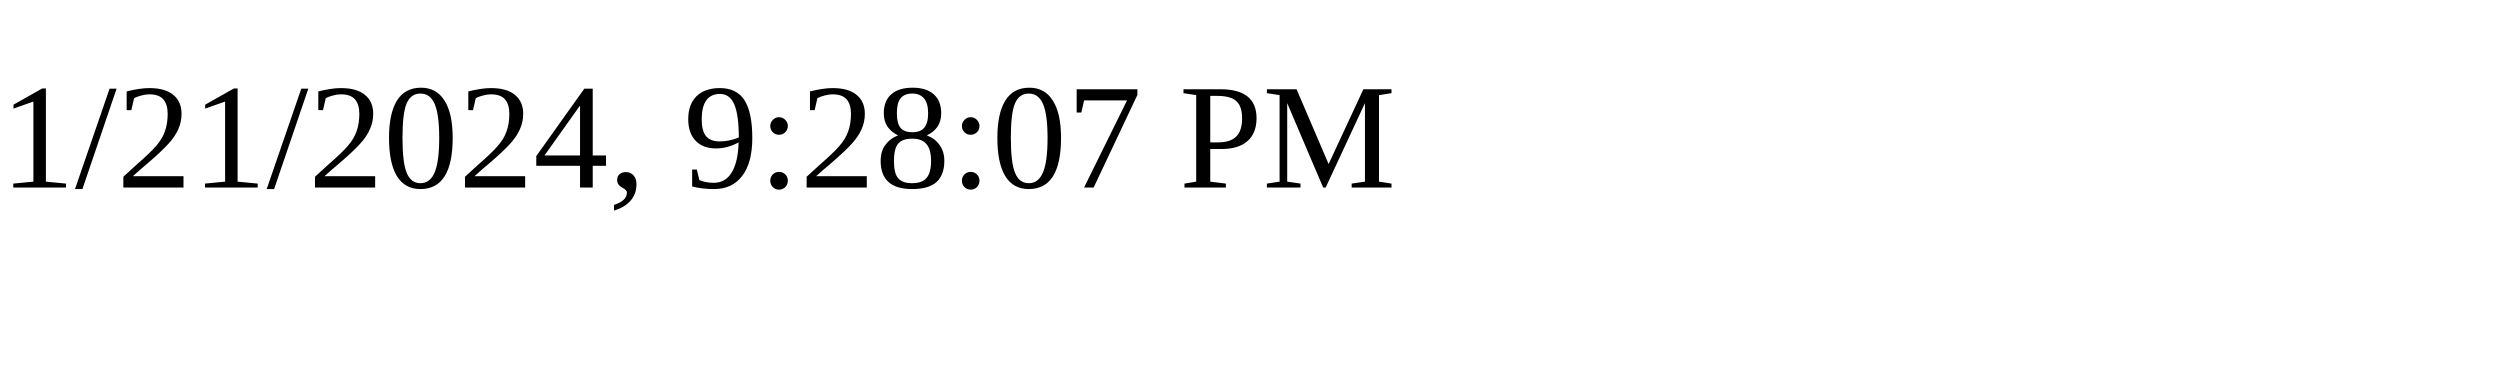
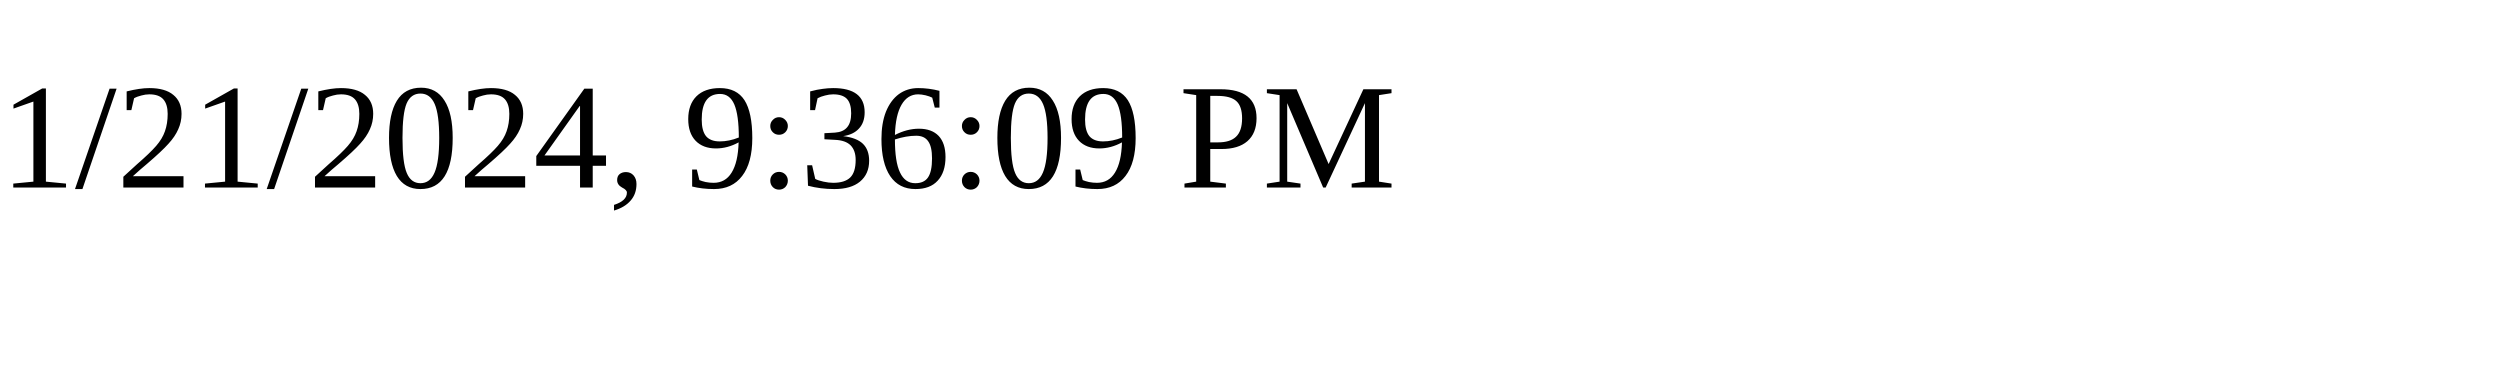
<svg xmlns="http://www.w3.org/2000/svg" height="30" width="200">
-   <text x="0" y="15">1/21/2024, 9:28:07 PM</text>
+   <text x="0" y="15">1/21/2024, 9:36:09 PM</text>
</svg>
